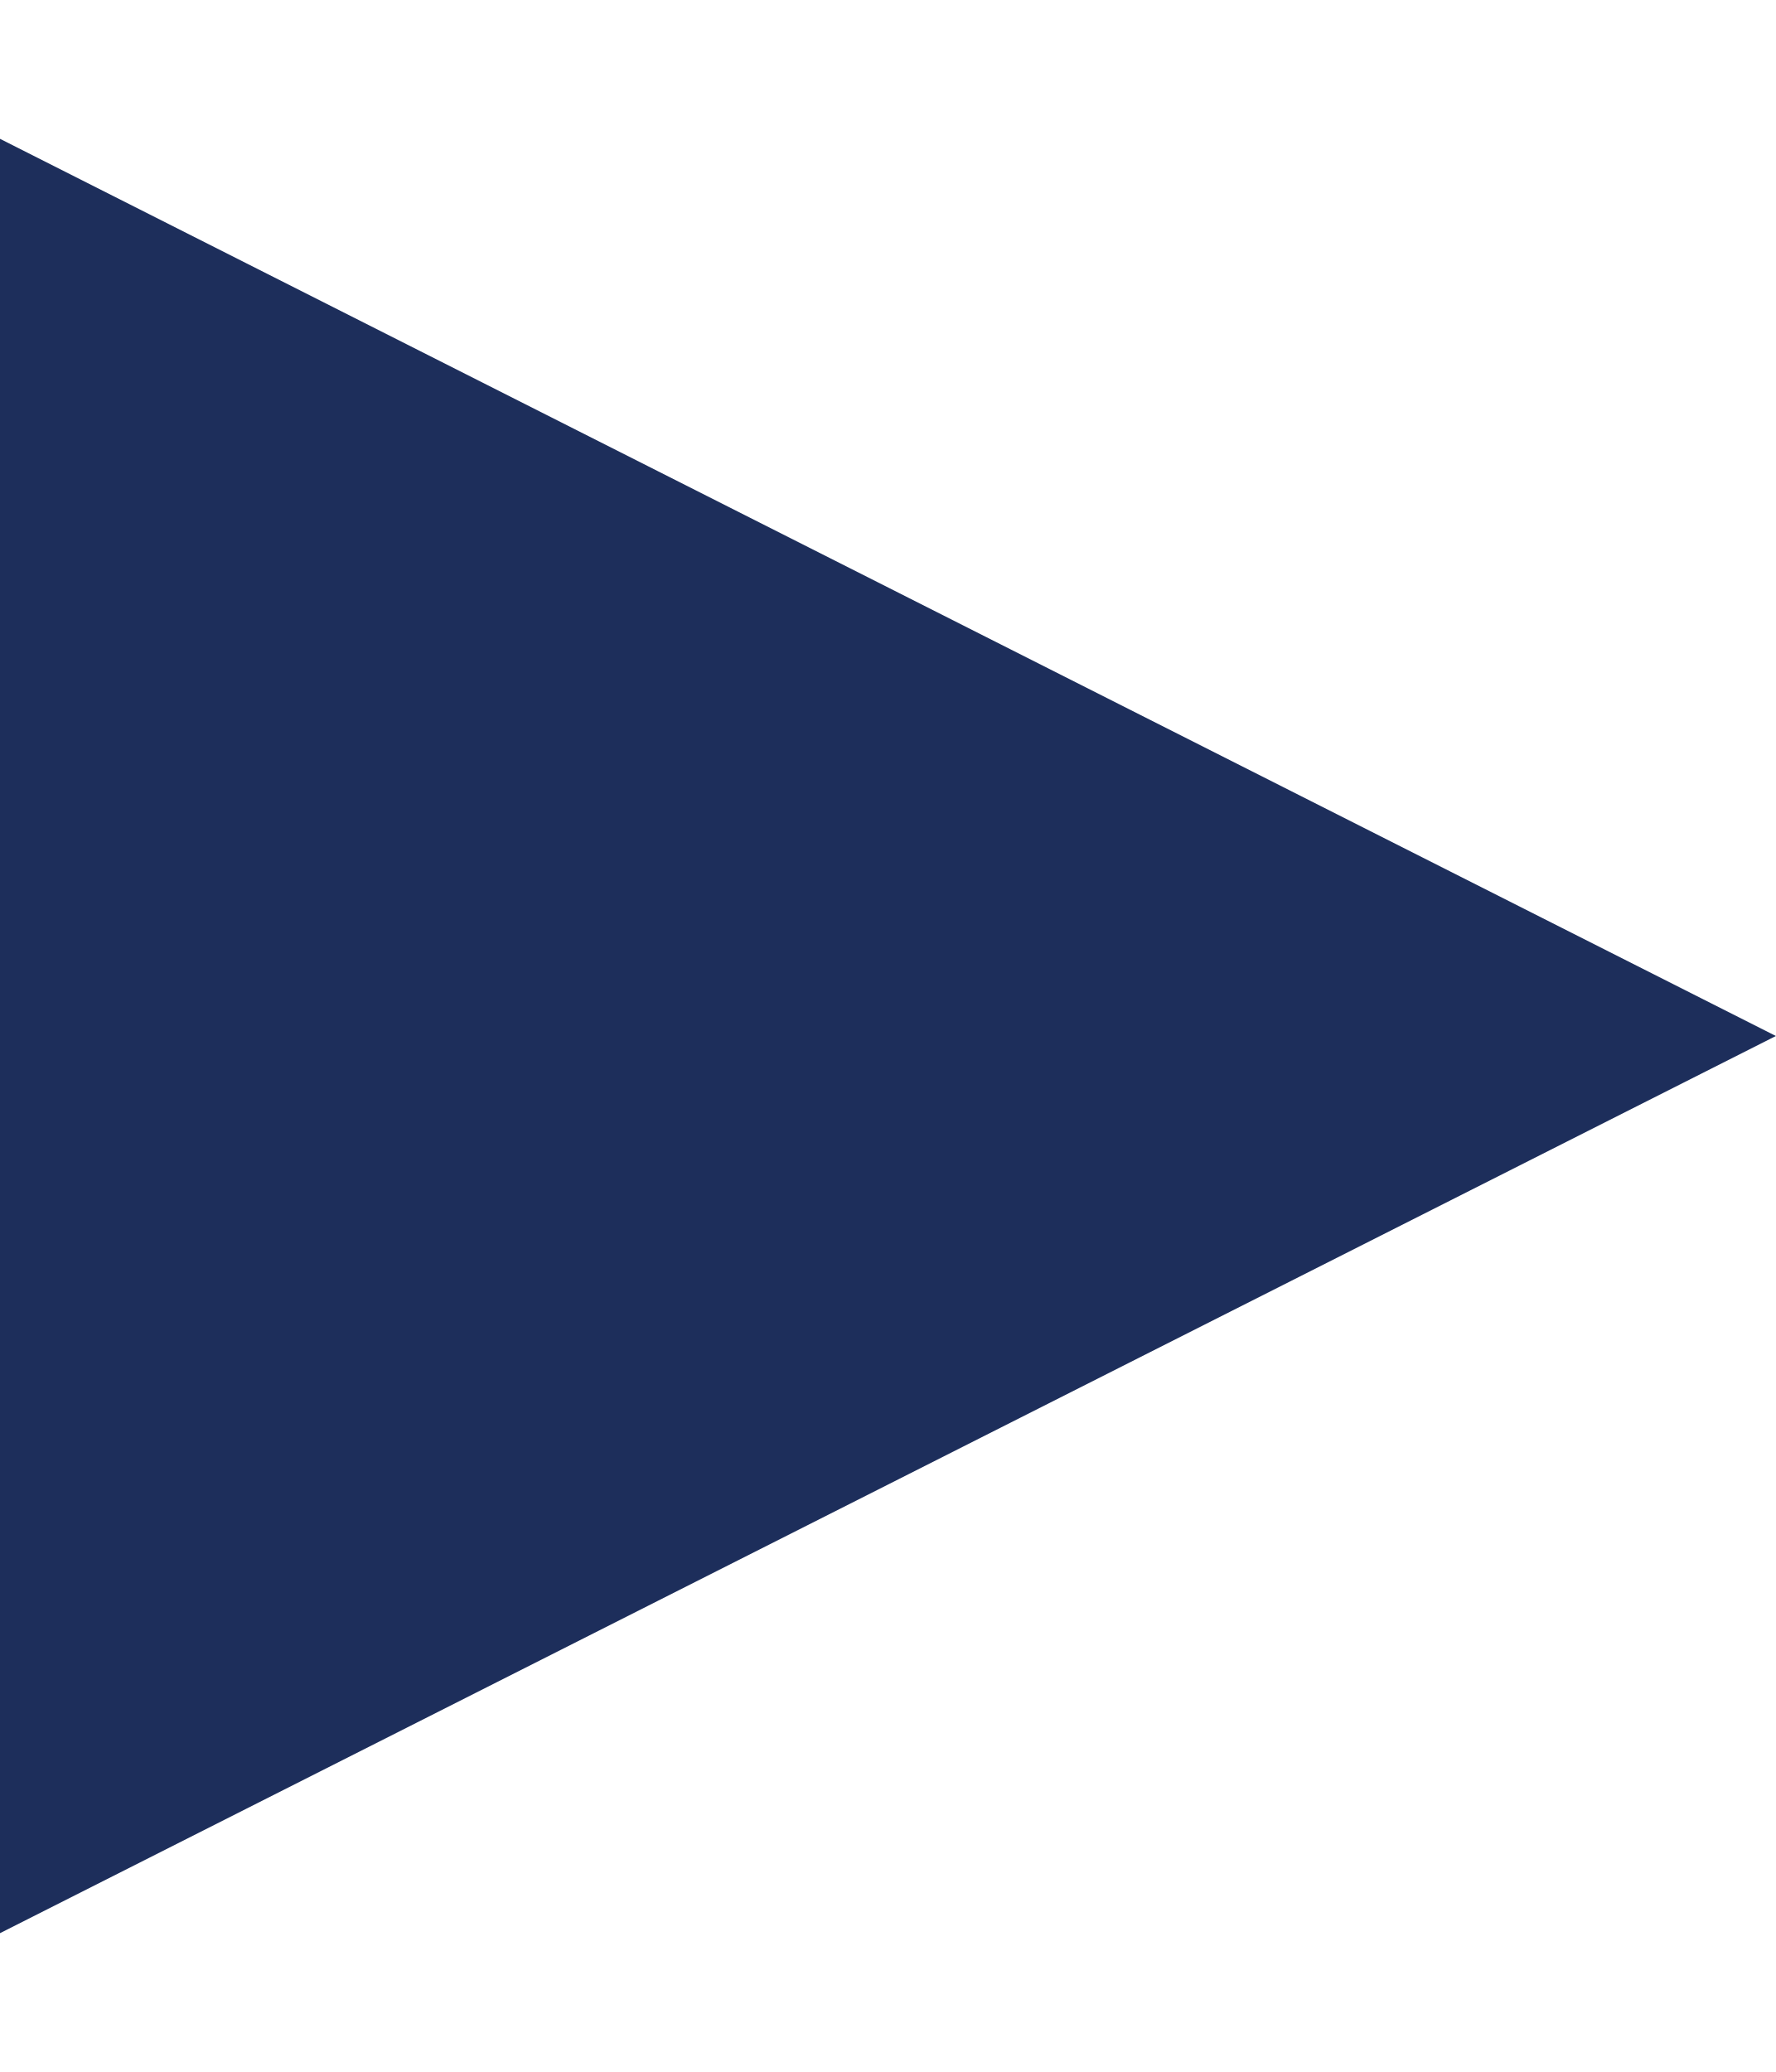
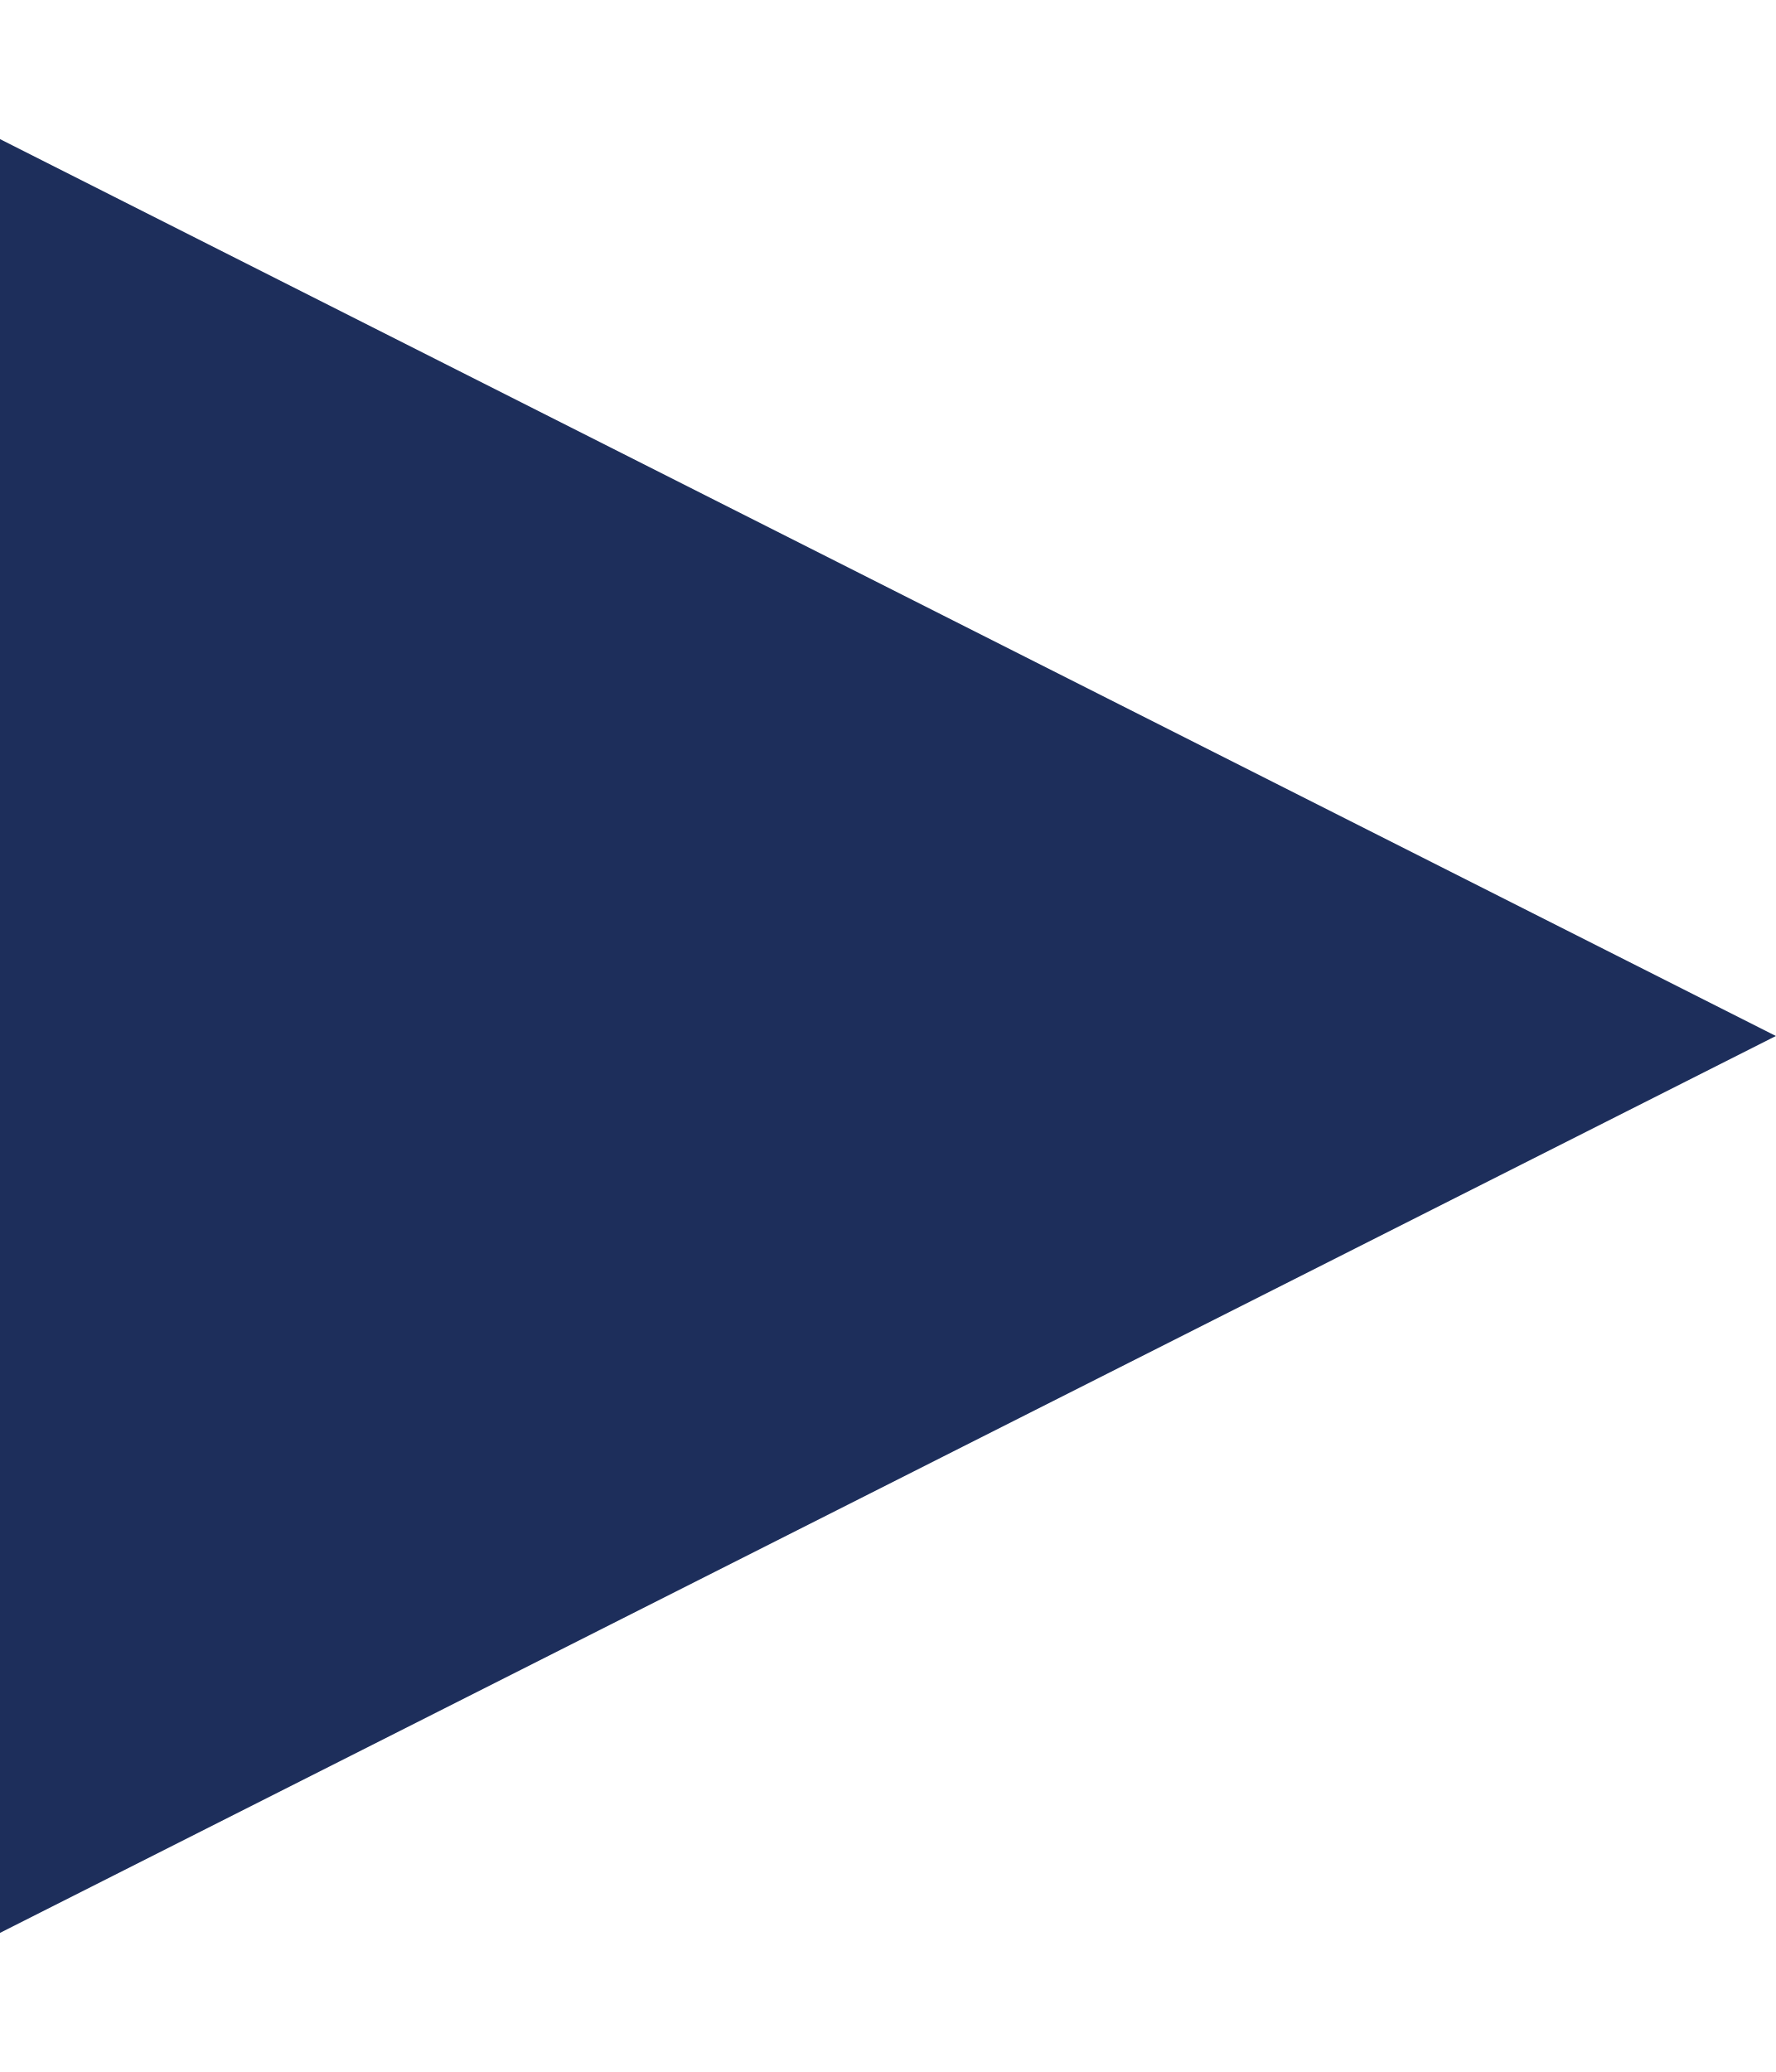
- <svg xmlns="http://www.w3.org/2000/svg" width="12" height="14" viewBox="0 0 12 14" fill="none">
-   <path d="M12 7L0 13.062L0 0.938L12 7Z" fill="#1D2E5B" />
+ <svg xmlns="http://www.w3.org/2000/svg" width="12" height="14" fill="none">
+   <path d="M12 7L0 13.06V.94L12 7z" fill="#1D2E5B" />
</svg>
